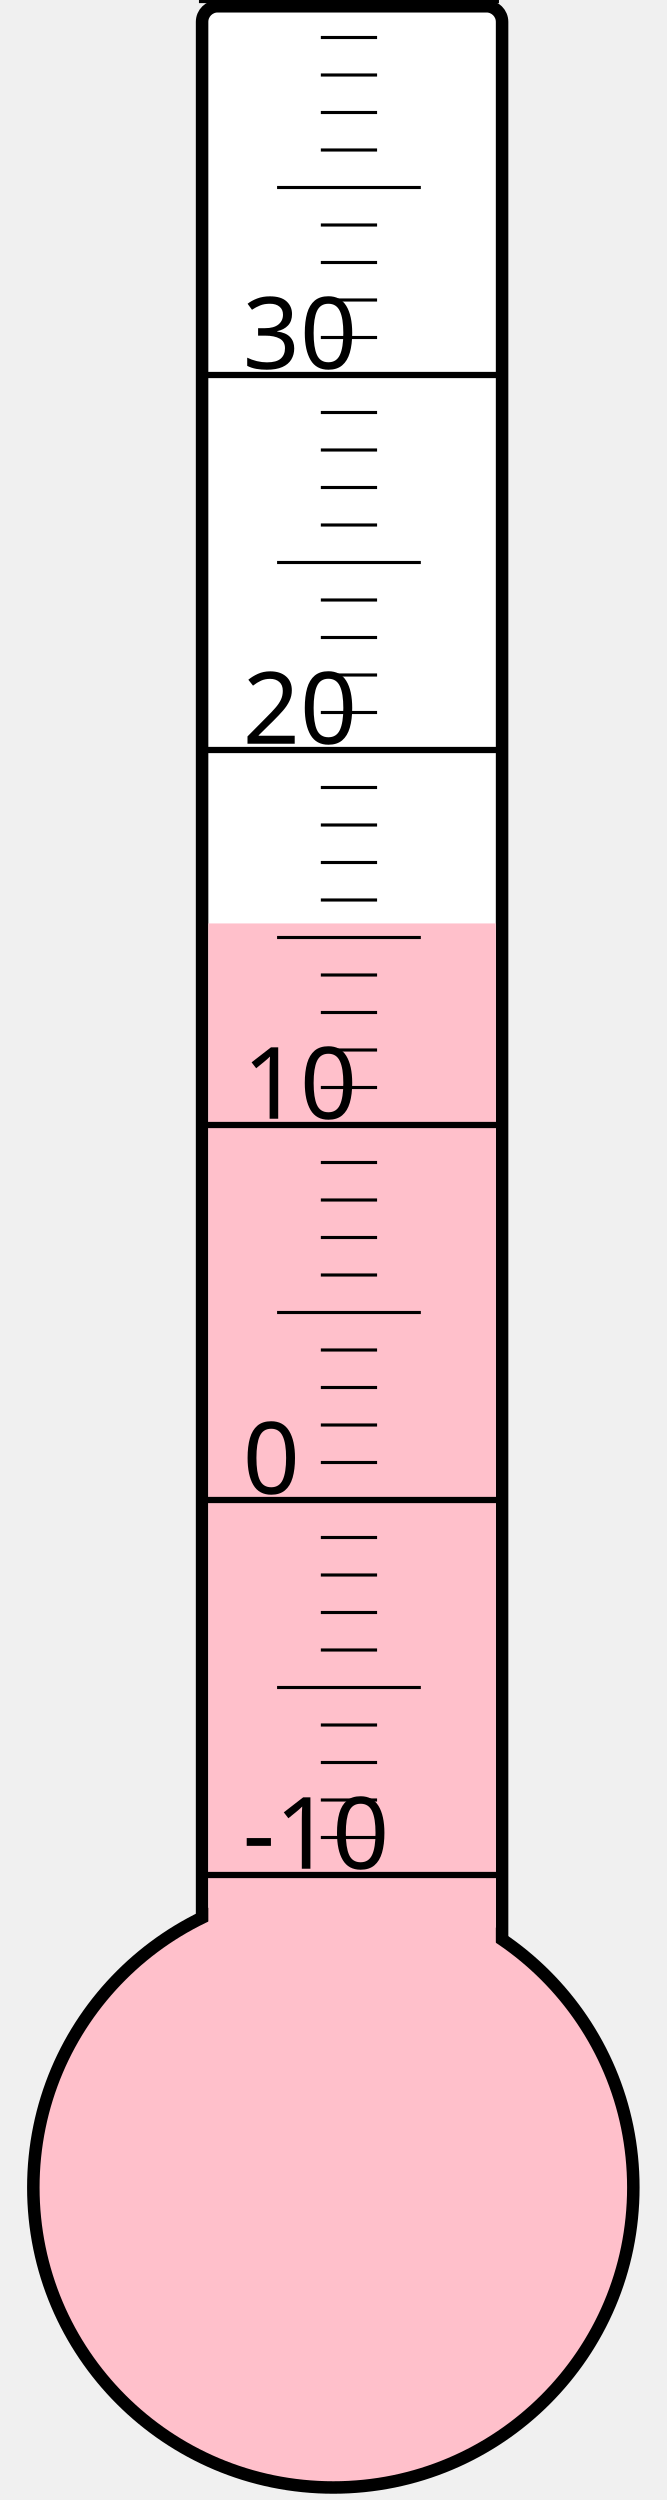
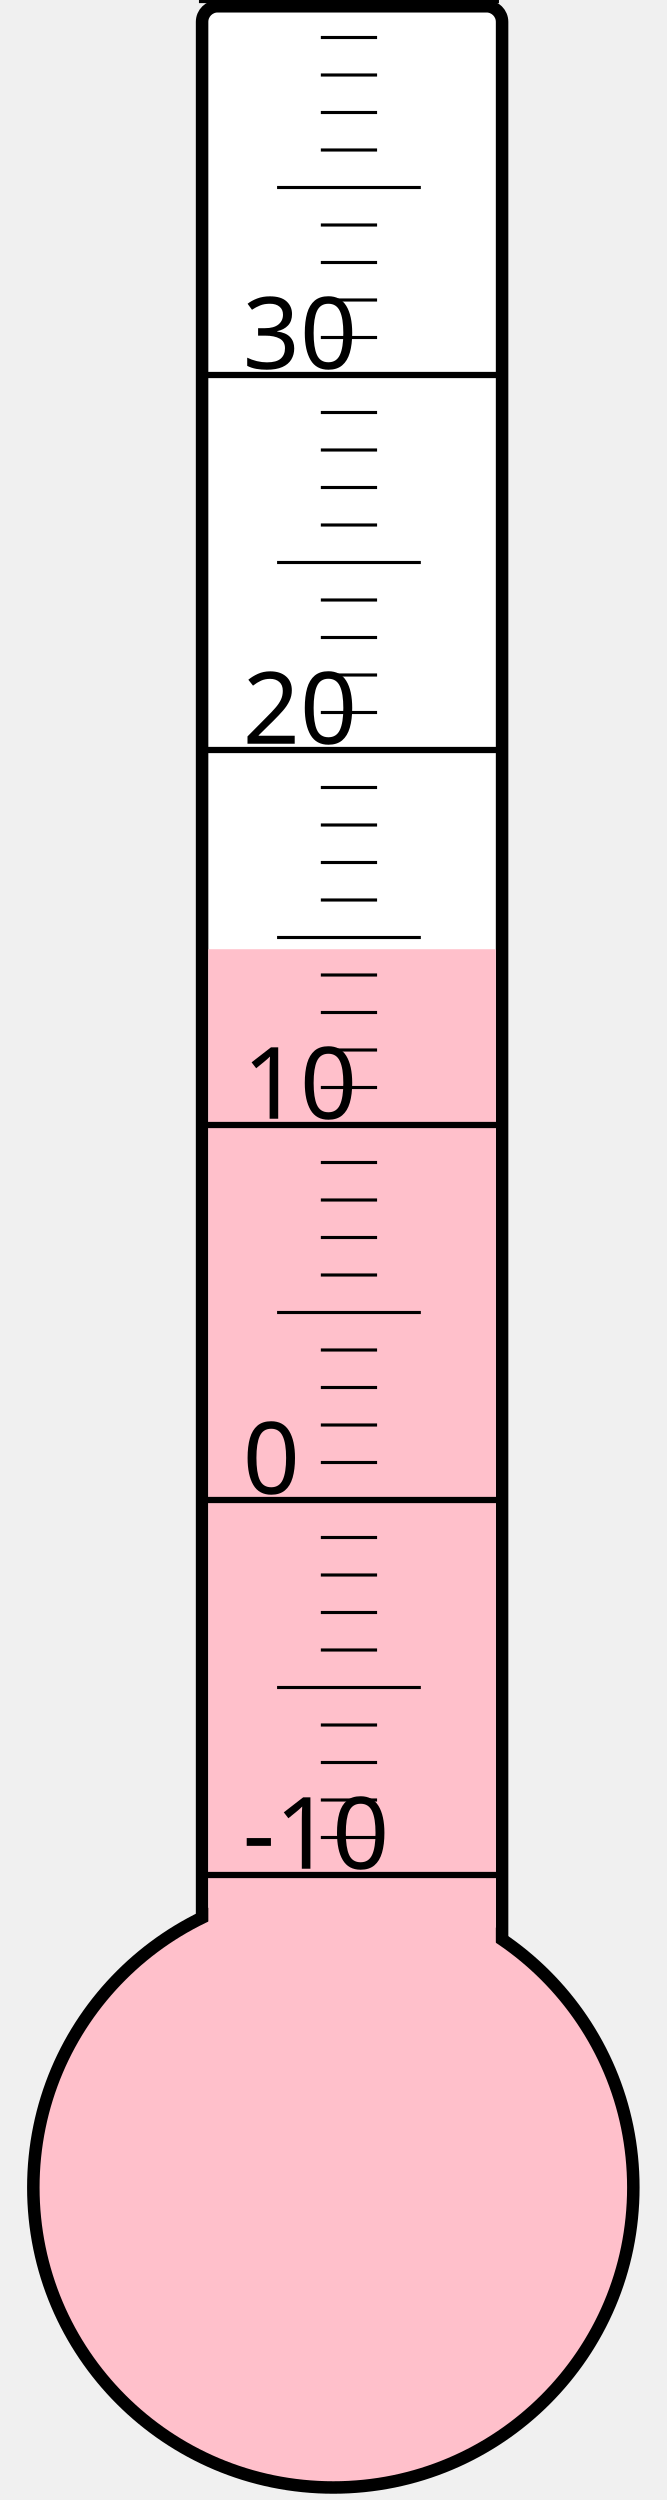
<svg xmlns="http://www.w3.org/2000/svg" width="40px" height="150px" viewBox="0 0 200 800">
  <rect width="200" height="800" x="0" y="0" style="fill: #ffffeb; fill-opacity: 0;" />
  <rect width="96" height="680" x="58" y="2" rx="5" ry="5" style="fill: white; fill-opacity: 1; stroke: black; stroke-width: 4;" />
  <circle cx="100" cy="700" r="96" style="fill: pink; stroke: black; stroke-width: 4;" />
-   <rect width="92" height="404.5" x="60" y="295.5" style="fill: pink; fill-opacity: 1; stroke-width: 0;" />
+   <rect width="92" height="396.25" x="60" y="303.75" style="fill: pink; fill-opacity: 1; stroke-width: 0;" />
  <text x="71" y="598" style="font-family: sans-serif; font-size: 24pt;">-10</text>
  <text x="71" y="478" style="font-family: sans-serif; font-size: 24pt;">0</text>
  <text x="71" y="358" style="font-family: sans-serif; font-size: 24pt;">10</text>
  <text x="71" y="238" style="font-family: sans-serif; font-size: 24pt;">20</text>
  <text x="71" y="118" style="font-family: sans-serif; font-size: 24pt;">30</text>
  <g style="stroke: black;">
    <line x1="57" y1="600" x2="153" y2="600" style="stroke-width: 2;" />
    <line x1="96" y1="588" x2="114" y2="588" style="stroke-width: 1;" />
    <line x1="96" y1="576" x2="114" y2="576" style="stroke-width: 1;" />
    <line x1="96" y1="564" x2="114" y2="564" style="stroke-width: 1;" />
    <line x1="96" y1="552" x2="114" y2="552" style="stroke-width: 1;" />
    <line x1="82" y1="540" x2="128" y2="540" style="stroke-width: 1;" />
    <line x1="96" y1="528" x2="114" y2="528" style="stroke-width: 1;" />
    <line x1="96" y1="516" x2="114" y2="516" style="stroke-width: 1;" />
    <line x1="96" y1="504" x2="114" y2="504" style="stroke-width: 1;" />
    <line x1="96" y1="492" x2="114" y2="492" style="stroke-width: 1;" />
    <line x1="57" y1="480" x2="153" y2="480" style="stroke-width: 2;" />
    <line x1="96" y1="468" x2="114" y2="468" style="stroke-width: 1;" />
    <line x1="96" y1="456" x2="114" y2="456" style="stroke-width: 1;" />
    <line x1="96" y1="444" x2="114" y2="444" style="stroke-width: 1;" />
    <line x1="96" y1="432" x2="114" y2="432" style="stroke-width: 1;" />
    <line x1="82" y1="420" x2="128" y2="420" style="stroke-width: 1;" />
    <line x1="96" y1="408" x2="114" y2="408" style="stroke-width: 1;" />
    <line x1="96" y1="396" x2="114" y2="396" style="stroke-width: 1;" />
    <line x1="96" y1="384" x2="114" y2="384" style="stroke-width: 1;" />
    <line x1="96" y1="372" x2="114" y2="372" style="stroke-width: 1;" />
    <line x1="57" y1="360" x2="153" y2="360" style="stroke-width: 2;" />
    <line x1="96" y1="348" x2="114" y2="348" style="stroke-width: 1;" />
    <line x1="96" y1="336" x2="114" y2="336" style="stroke-width: 1;" />
    <line x1="96" y1="324" x2="114" y2="324" style="stroke-width: 1;" />
    <line x1="96" y1="312" x2="114" y2="312" style="stroke-width: 1;" />
    <line x1="82" y1="300" x2="128" y2="300" style="stroke-width: 1;" />
    <line x1="96" y1="288" x2="114" y2="288" style="stroke-width: 1;" />
    <line x1="96" y1="276" x2="114" y2="276" style="stroke-width: 1;" />
    <line x1="96" y1="264" x2="114" y2="264" style="stroke-width: 1;" />
    <line x1="96" y1="252" x2="114" y2="252" style="stroke-width: 1;" />
    <line x1="57" y1="240" x2="153" y2="240" style="stroke-width: 2;" />
    <line x1="96" y1="228" x2="114" y2="228" style="stroke-width: 1;" />
    <line x1="96" y1="216" x2="114" y2="216" style="stroke-width: 1;" />
    <line x1="96" y1="204" x2="114" y2="204" style="stroke-width: 1;" />
    <line x1="96" y1="192" x2="114" y2="192" style="stroke-width: 1;" />
    <line x1="82" y1="180" x2="128" y2="180" style="stroke-width: 1;" />
    <line x1="96" y1="168" x2="114" y2="168" style="stroke-width: 1;" />
    <line x1="96" y1="156" x2="114" y2="156" style="stroke-width: 1;" />
    <line x1="96" y1="144" x2="114" y2="144" style="stroke-width: 1;" />
    <line x1="96" y1="132" x2="114" y2="132" style="stroke-width: 1;" />
    <line x1="57" y1="120" x2="153" y2="120" style="stroke-width: 2;" />
    <line x1="96" y1="108" x2="114" y2="108" style="stroke-width: 1;" />
    <line x1="96" y1="96" x2="114" y2="96" style="stroke-width: 1;" />
    <line x1="96" y1="84" x2="114" y2="84" style="stroke-width: 1;" />
    <line x1="96" y1="72" x2="114" y2="72" style="stroke-width: 1;" />
    <line x1="82" y1="60" x2="128" y2="60" style="stroke-width: 1;" />
    <line x1="96" y1="48" x2="114" y2="48" style="stroke-width: 1;" />
    <line x1="96" y1="36" x2="114" y2="36" style="stroke-width: 1;" />
    <line x1="96" y1="24" x2="114" y2="24" style="stroke-width: 1;" />
    <line x1="96" y1="12" x2="114" y2="12" style="stroke-width: 1;" />
    <line x1="57" y1="0" x2="153" y2="0" style="stroke-width: 2;" />
  </g>
</svg>
